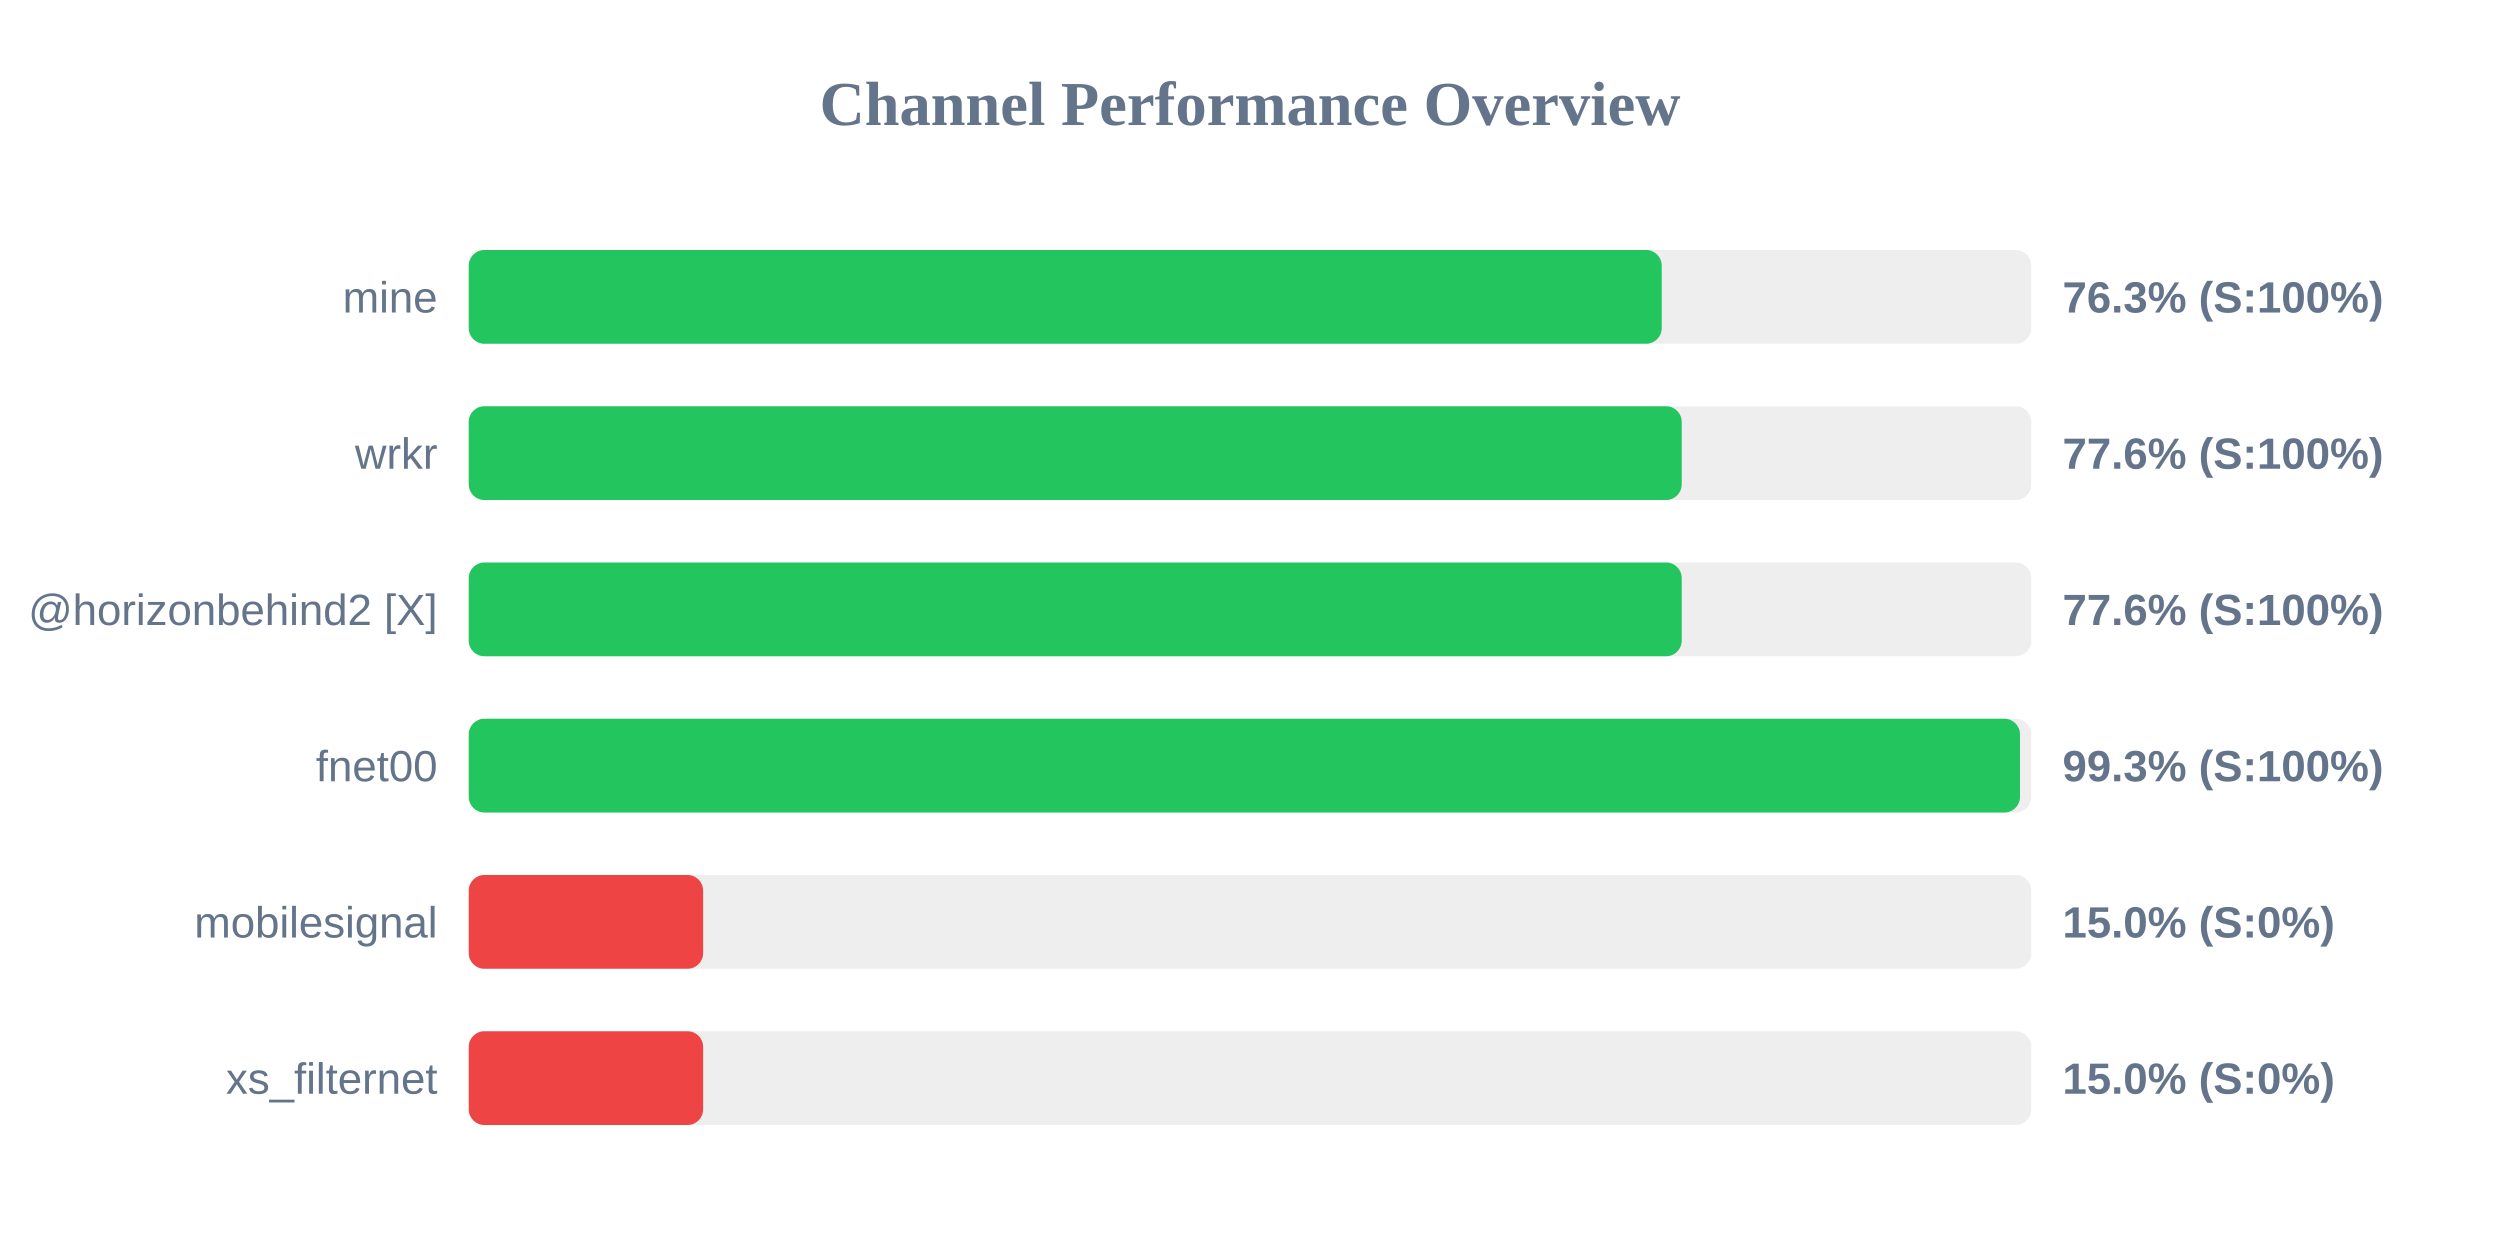
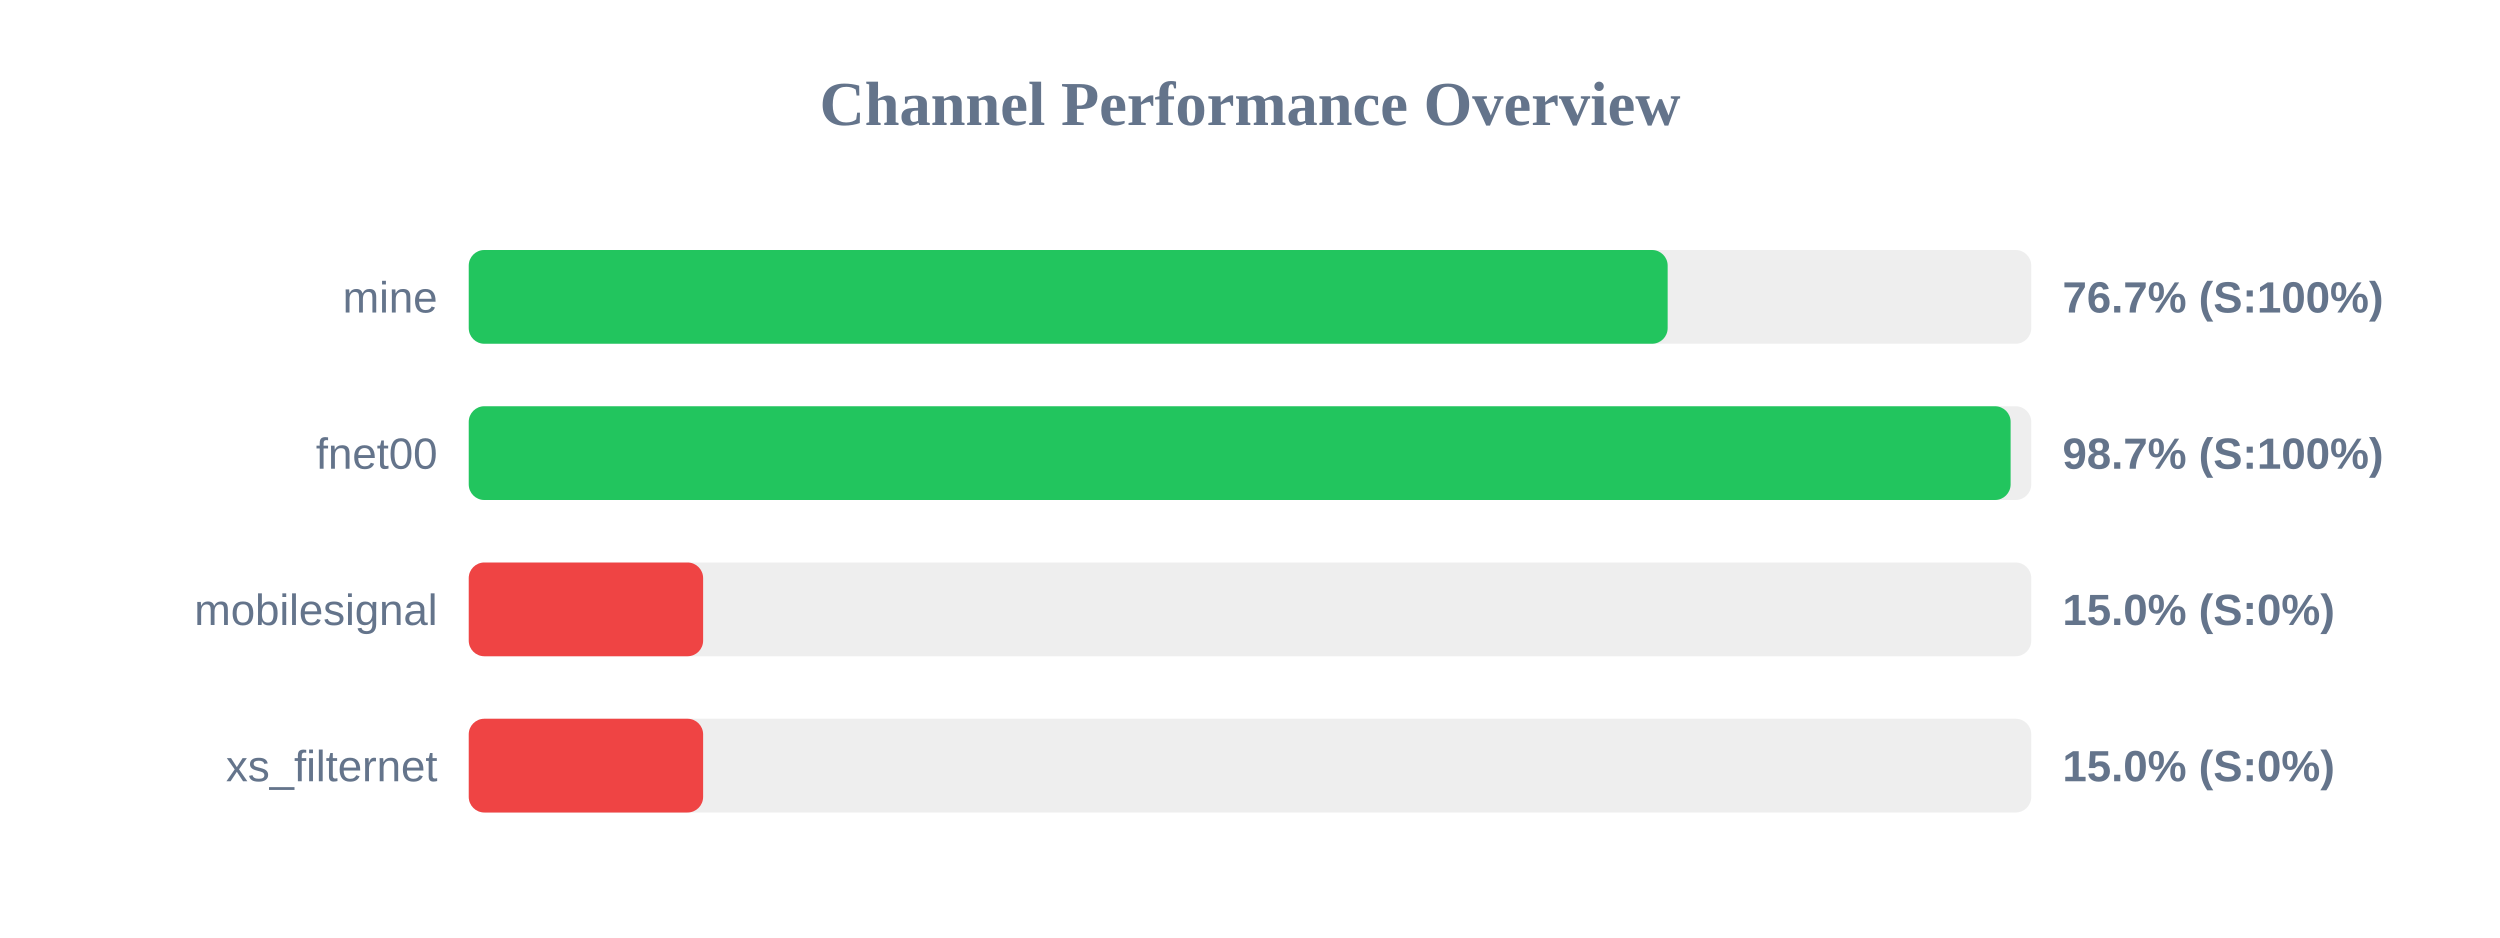
- <svg xmlns="http://www.w3.org/2000/svg" width="800" height="400" version="1.1">
+ <svg xmlns="http://www.w3.org/2000/svg" width="800" height="300" version="1.1">
  <style>
        .row { font: 14px Arial; fill: #64748b; }
        .score { font: bold 14px Arial; fill: #64748b; }
    </style>
  <text x="400" y="40" text-anchor="middle" font-size="20px" font-weight="bold" fill="#64748b">Channel Performance Overview</text>
  <rect x="150" y="80" width="500" height="30" fill="#eee" rx="5" />
-   <rect x="150" y="80" width="381.75" height="30" fill="#22c55e" rx="5" />
+   <rect x="150" y="80" width="383.65" height="30" fill="#22c55e" rx="5" />
  <text x="140" y="100" text-anchor="end" class="row">mine</text>
-   <text x="660" y="100" text-anchor="start" class="score">76.3% (S:100%)</text>
+   <text x="660" y="100" text-anchor="start" class="score">76.7% (S:100%)</text>
  <rect x="150" y="130" width="500" height="30" fill="#eee" rx="5" />
-   <rect x="150" y="130" width="388.15" height="30" fill="#22c55e" rx="5" />
-   <text x="140" y="150" text-anchor="end" class="row">wrkr</text>
-   <text x="660" y="150" text-anchor="start" class="score">77.6% (S:100%)</text>
+   <rect x="150" y="130" width="493.4" height="30" fill="#22c55e" rx="5" />
+   <text x="140" y="150" text-anchor="end" class="row">fnet00</text>
+   <text x="660" y="150" text-anchor="start" class="score">98.7% (S:100%)</text>
  <rect x="150" y="180" width="500" height="30" fill="#eee" rx="5" />
-   <rect x="150" y="180" width="388.15" height="30" fill="#22c55e" rx="5" />
-   <text x="140" y="200" text-anchor="end" class="row">@horizonbehind2 [X]</text>
-   <text x="660" y="200" text-anchor="start" class="score">77.6% (S:100%)</text>
+   <rect x="150" y="180" width="75.0" height="30" fill="#ef4444" rx="5" />
+   <text x="140" y="200" text-anchor="end" class="row">mobilesignal</text>
+   <text x="660" y="200" text-anchor="start" class="score">15.0% (S:0%)</text>
  <rect x="150" y="230" width="500" height="30" fill="#eee" rx="5" />
-   <rect x="150" y="230" width="496.4" height="30" fill="#22c55e" rx="5" />
-   <text x="140" y="250" text-anchor="end" class="row">fnet00</text>
-   <text x="660" y="250" text-anchor="start" class="score">99.3% (S:100%)</text>
-   <rect x="150" y="280" width="500" height="30" fill="#eee" rx="5" />
-   <rect x="150" y="280" width="75.0" height="30" fill="#ef4444" rx="5" />
-   <text x="140" y="300" text-anchor="end" class="row">mobilesignal</text>
-   <text x="660" y="300" text-anchor="start" class="score">15.0% (S:0%)</text>
-   <rect x="150" y="330" width="500" height="30" fill="#eee" rx="5" />
-   <rect x="150" y="330" width="75.0" height="30" fill="#ef4444" rx="5" />
-   <text x="140" y="350" text-anchor="end" class="row">xs_filternet</text>
-   <text x="660" y="350" text-anchor="start" class="score">15.0% (S:0%)</text>
+   <rect x="150" y="230" width="75.0" height="30" fill="#ef4444" rx="5" />
+   <text x="140" y="250" text-anchor="end" class="row">xs_filternet</text>
+   <text x="660" y="250" text-anchor="start" class="score">15.0% (S:0%)</text>
</svg>
